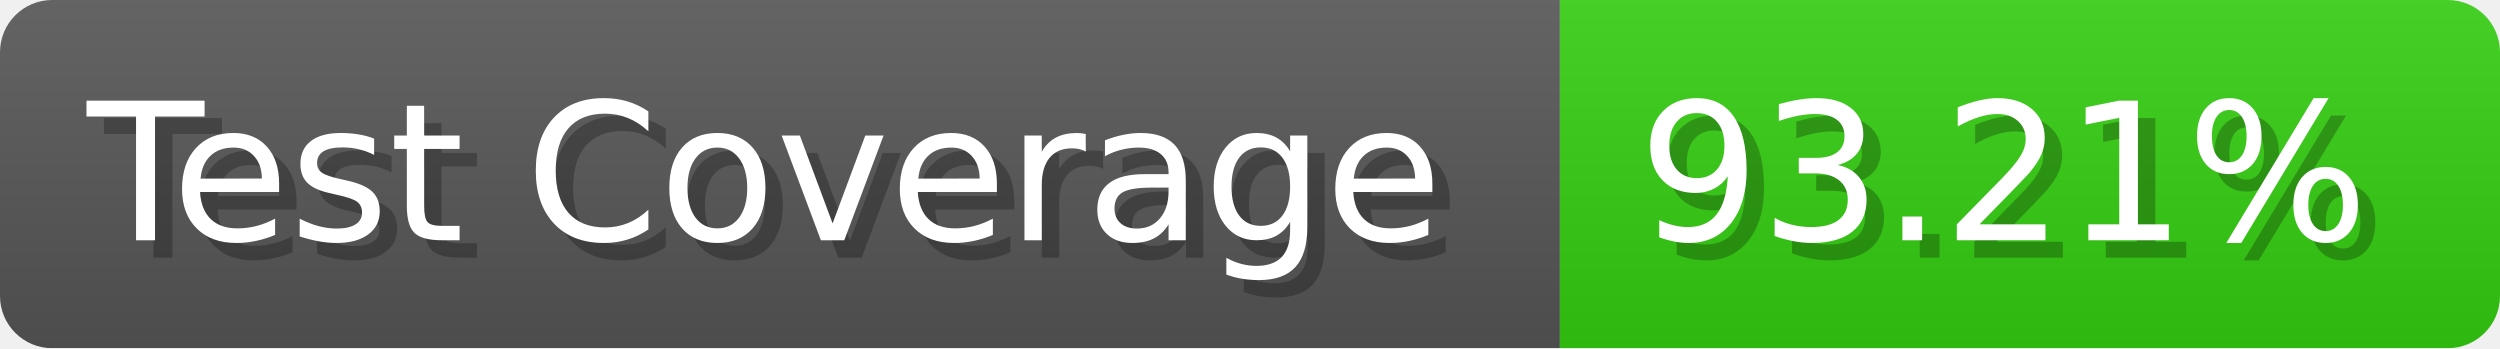
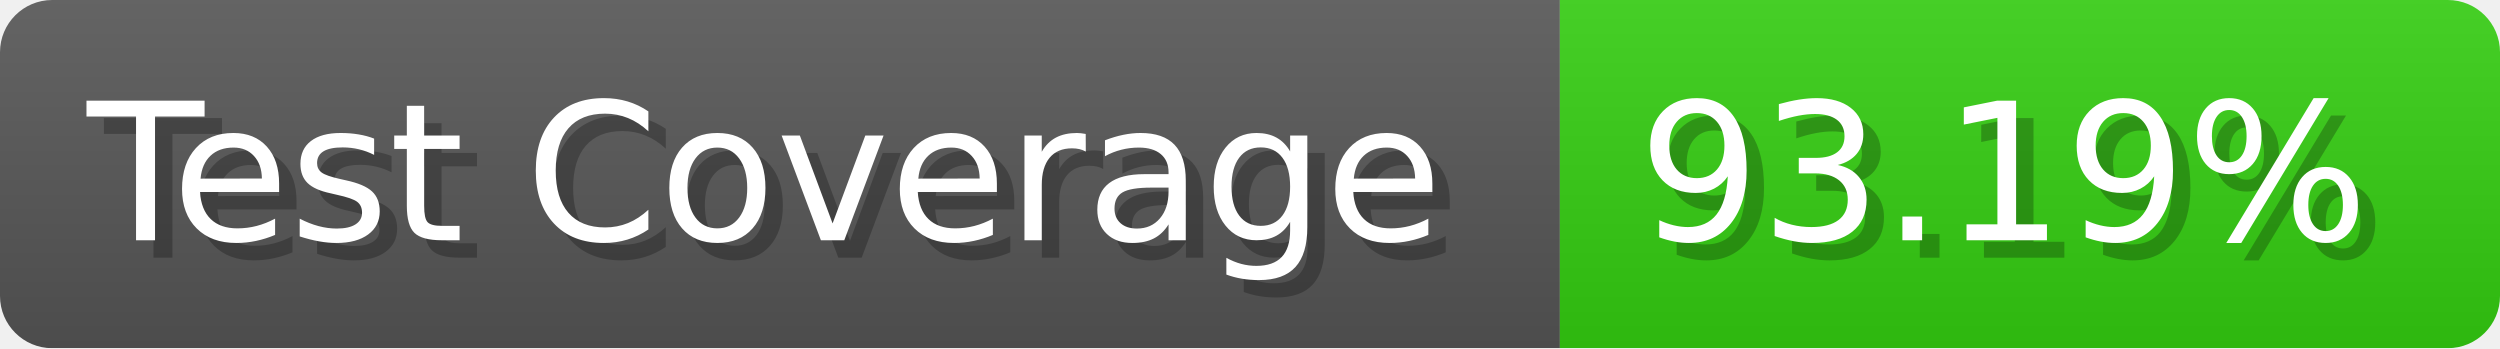
- <svg xmlns="http://www.w3.org/2000/svg" width="143.6" height="20" viewBox="0 0 1436 200" role="img" aria-label="Test Coverage: 93.21%">
+ <svg xmlns="http://www.w3.org/2000/svg" width="143.6" height="20" viewBox="0 0 1436 200" role="img" aria-label="Test Coverage: 93.19%">
  <linearGradient id="a" x2="0" y2="100%">
    <stop offset="0" stop-opacity=".1" stop-color="#EEE" />
    <stop offset="1" stop-opacity=".1" />
  </linearGradient>
  <mask id="m">
    <rect width="1436" height="200" rx="30" fill="#FFF" />
  </mask>
  <g mask="url(#m)">
    <rect width="896" height="200" fill="#555" />
    <rect width="540" height="200" fill="#3C1" x="896" />
    <rect width="1436" height="200" fill="url(#a)" />
  </g>
  <g aria-hidden="true" fill="#fff" text-anchor="start" font-family="Verdana,DejaVu Sans,sans-serif" font-size="110">
    <text x="60" y="148" textLength="796" fill="#000" opacity="0.25">Test Coverage</text>
    <text x="50" y="138" textLength="796">Test Coverage</text>
-     <text x="951" y="148" textLength="440" fill="#000" opacity="0.25">93.21%</text>
-     <text x="941" y="138" textLength="440">93.21%</text>
+     <text x="951" y="148" textLength="440" fill="#000" opacity="0.25">93.19%</text>
+     <text x="941" y="138" textLength="440">93.19%</text>
  </g>
</svg>
